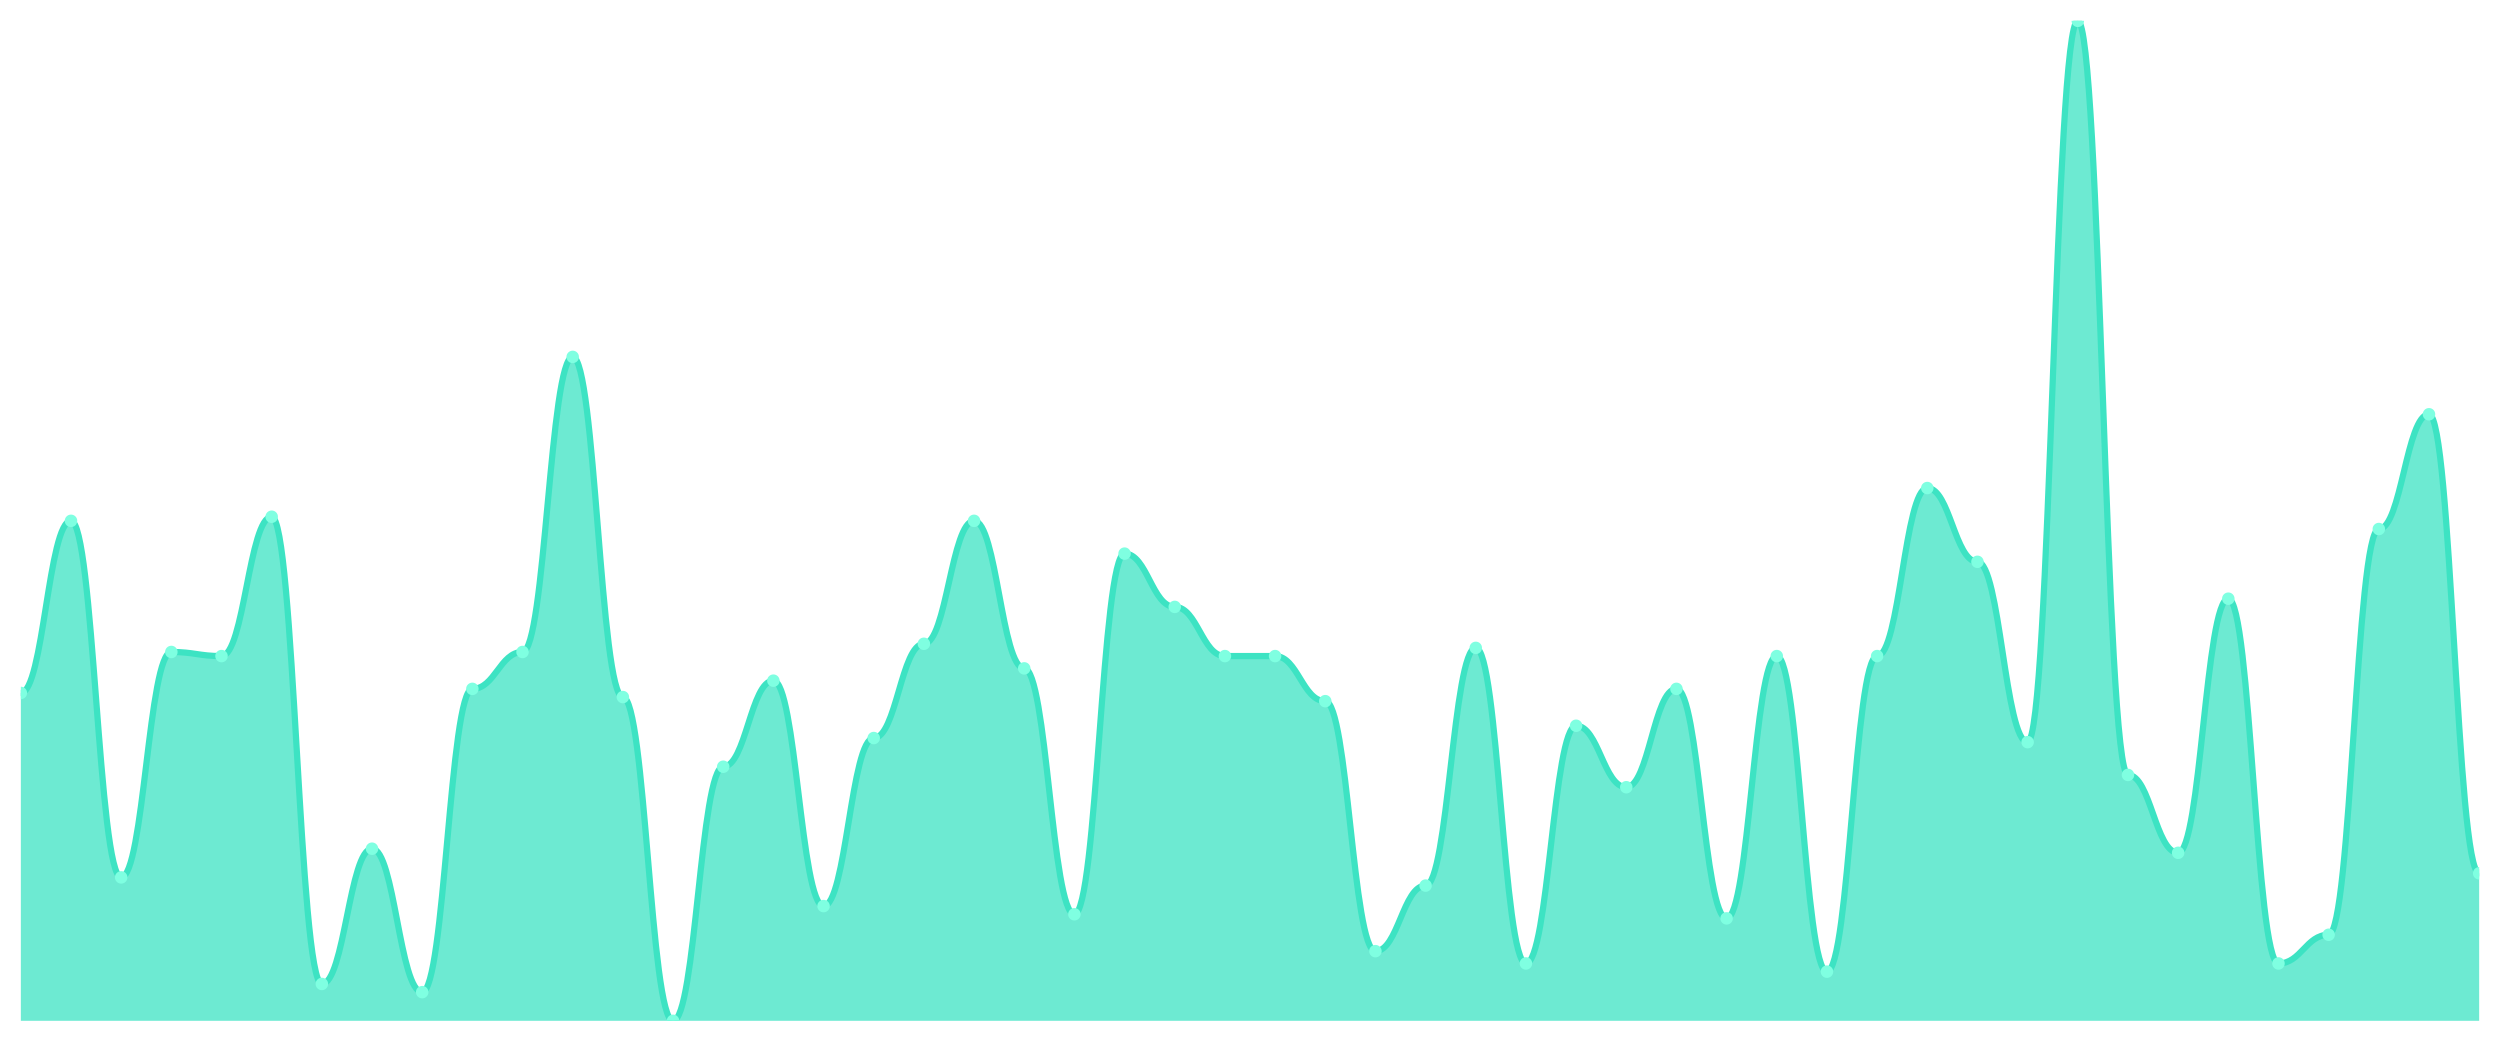
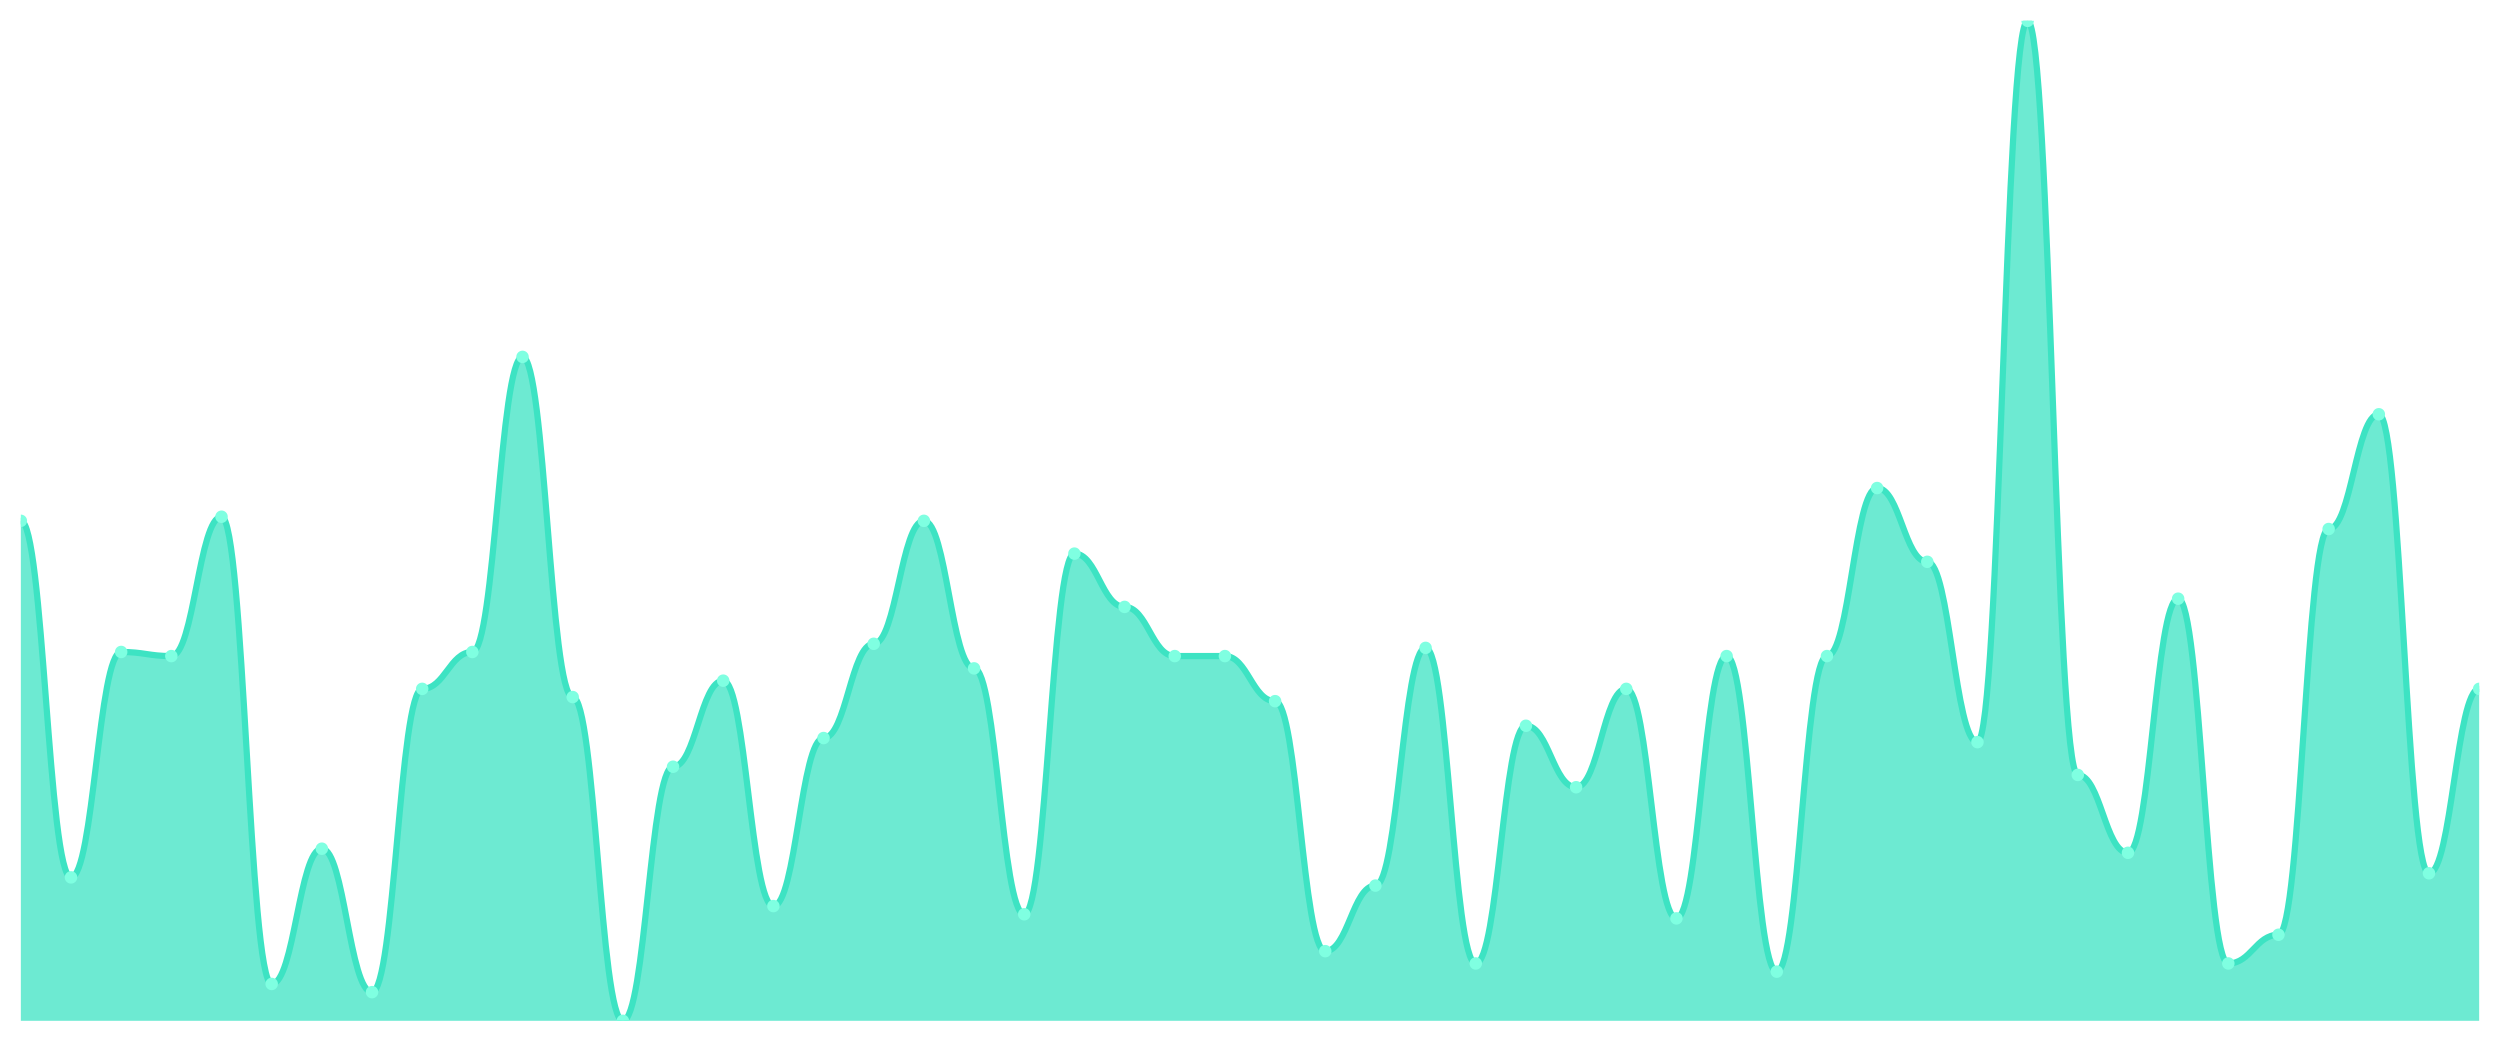
<svg xmlns="http://www.w3.org/2000/svg" viewBox="0 0 1200 500" width="1200" height="500">
  <defs>
    <clipPath id="c">
      <rect x="10" y="10" width="1180" height="480" />
    </clipPath>
  </defs>
  <rect width="1200" height="500" fill="none" />
  <g clip-path="url(#c)">
-     <path d="M 10,490 L 10,332.623 C 20.837,332.623 23.245,250 34.082,250 C 44.918,250 47.327,421.148 58.163,421.148 C 69,421.148 71.408,312.951 82.245,312.951 C 93.082,312.951 95.49,314.918 106.327,314.918 C 117.163,314.918 119.571,248.033 130.408,248.033 C 141.245,248.033 143.653,472.295 154.49,472.295 C 165.327,472.295 167.735,407.377 178.571,407.377 C 189.408,407.377 191.816,476.23 202.653,476.23 C 213.49,476.23 215.898,330.656 226.735,330.656 C 237.571,330.656 239.98,312.951 250.816,312.951 C 261.653,312.951 264.061,171.311 274.898,171.311 C 285.735,171.311 288.143,334.59 298.98,334.59 C 309.816,334.59 312.224,490 323.061,490 C 333.898,490 336.306,368.033 347.143,368.033 C 357.98,368.033 360.388,326.721 371.224,326.721 C 382.061,326.721 384.469,434.918 395.306,434.918 C 406.143,434.918 408.551,354.262 419.388,354.262 C 430.224,354.262 432.633,309.016 443.469,309.016 C 454.306,309.016 456.714,250 467.551,250 C 478.388,250 480.796,320.82 491.633,320.82 C 502.469,320.82 504.878,438.852 515.714,438.852 C 526.551,438.852 528.959,265.738 539.796,265.738 C 550.633,265.738 553.041,291.311 563.878,291.311 C 574.714,291.311 577.122,314.918 587.959,314.918 C 598.796,314.918 601.204,314.918 612.041,314.918 C 622.878,314.918 625.286,336.557 636.122,336.557 C 646.959,336.557 649.367,456.557 660.204,456.557 C 671.041,456.557 673.449,425.082 684.286,425.082 C 695.122,425.082 697.531,310.984 708.367,310.984 C 719.204,310.984 721.612,462.459 732.449,462.459 C 743.286,462.459 745.694,348.361 756.531,348.361 C 767.367,348.361 769.776,377.869 780.612,377.869 C 791.449,377.869 793.857,330.656 804.694,330.656 C 815.531,330.656 817.939,440.82 828.776,440.82 C 839.612,440.82 842.02,314.918 852.857,314.918 C 863.694,314.918 866.102,466.393 876.939,466.393 C 887.776,466.393 890.184,314.918 901.02,314.918 C 911.857,314.918 914.265,234.262 925.102,234.262 C 935.939,234.262 938.347,269.672 949.184,269.672 C 960.02,269.672 962.429,356.23 973.265,356.23 C 984.102,356.23 986.51,10 997.347,10 C 1008.184,10 1010.592,371.967 1021.429,371.967 C 1032.265,371.967 1034.673,409.344 1045.51,409.344 C 1056.347,409.344 1058.755,287.377 1069.592,287.377 C 1080.429,287.377 1082.837,462.459 1093.673,462.459 C 1104.51,462.459 1106.918,448.689 1117.755,448.689 C 1128.592,448.689 1131,253.934 1141.837,253.934 C 1152.673,253.934 1155.082,198.852 1165.918,198.852 C 1176.755,198.852 1179.163,419.18 1190,419.18 L 1190,490 Z" fill="rgba(61,227,195,0.75)" />
-     <path d="M 10,332.623 C 20.837,332.623 23.245,250 34.082,250 C 44.918,250 47.327,421.148 58.163,421.148 C 69,421.148 71.408,312.951 82.245,312.951 C 93.082,312.951 95.49,314.918 106.327,314.918 C 117.163,314.918 119.571,248.033 130.408,248.033 C 141.245,248.033 143.653,472.295 154.49,472.295 C 165.327,472.295 167.735,407.377 178.571,407.377 C 189.408,407.377 191.816,476.23 202.653,476.23 C 213.49,476.23 215.898,330.656 226.735,330.656 C 237.571,330.656 239.98,312.951 250.816,312.951 C 261.653,312.951 264.061,171.311 274.898,171.311 C 285.735,171.311 288.143,334.59 298.98,334.59 C 309.816,334.59 312.224,490 323.061,490 C 333.898,490 336.306,368.033 347.143,368.033 C 357.98,368.033 360.388,326.721 371.224,326.721 C 382.061,326.721 384.469,434.918 395.306,434.918 C 406.143,434.918 408.551,354.262 419.388,354.262 C 430.224,354.262 432.633,309.016 443.469,309.016 C 454.306,309.016 456.714,250 467.551,250 C 478.388,250 480.796,320.82 491.633,320.82 C 502.469,320.82 504.878,438.852 515.714,438.852 C 526.551,438.852 528.959,265.738 539.796,265.738 C 550.633,265.738 553.041,291.311 563.878,291.311 C 574.714,291.311 577.122,314.918 587.959,314.918 C 598.796,314.918 601.204,314.918 612.041,314.918 C 622.878,314.918 625.286,336.557 636.122,336.557 C 646.959,336.557 649.367,456.557 660.204,456.557 C 671.041,456.557 673.449,425.082 684.286,425.082 C 695.122,425.082 697.531,310.984 708.367,310.984 C 719.204,310.984 721.612,462.459 732.449,462.459 C 743.286,462.459 745.694,348.361 756.531,348.361 C 767.367,348.361 769.776,377.869 780.612,377.869 C 791.449,377.869 793.857,330.656 804.694,330.656 C 815.531,330.656 817.939,440.82 828.776,440.82 C 839.612,440.82 842.02,314.918 852.857,314.918 C 863.694,314.918 866.102,466.393 876.939,466.393 C 887.776,466.393 890.184,314.918 901.02,314.918 C 911.857,314.918 914.265,234.262 925.102,234.262 C 935.939,234.262 938.347,269.672 949.184,269.672 C 960.02,269.672 962.429,356.23 973.265,356.23 C 984.102,356.23 986.51,10 997.347,10 C 1008.184,10 1010.592,371.967 1021.429,371.967 C 1032.265,371.967 1034.673,409.344 1045.51,409.344 C 1056.347,409.344 1058.755,287.377 1069.592,287.377 C 1080.429,287.377 1082.837,462.459 1093.673,462.459 C 1104.51,462.459 1106.918,448.689 1117.755,448.689 C 1128.592,448.689 1131,253.934 1141.837,253.934 C 1152.673,253.934 1155.082,198.852 1165.918,198.852 C 1176.755,198.852 1179.163,419.18 1190,419.18" fill="none" stroke="#3de3c3" stroke-width="3" stroke-linecap="round" stroke-linejoin="round" />
-     <circle cx="10" cy="332.623" r="3" fill="#7fffe1" />
-     <circle cx="34.082" cy="250" r="3" fill="#7fffe1" />
-     <circle cx="58.163" cy="421.148" r="3" fill="#7fffe1" />
-     <circle cx="82.245" cy="312.951" r="3" fill="#7fffe1" />
-     <circle cx="106.327" cy="314.918" r="3" fill="#7fffe1" />
-     <circle cx="130.408" cy="248.033" r="3" fill="#7fffe1" />
-     <circle cx="154.49" cy="472.295" r="3" fill="#7fffe1" />
-     <circle cx="178.571" cy="407.377" r="3" fill="#7fffe1" />
-     <circle cx="202.653" cy="476.23" r="3" fill="#7fffe1" />
-     <circle cx="226.735" cy="330.656" r="3" fill="#7fffe1" />
-     <circle cx="250.816" cy="312.951" r="3" fill="#7fffe1" />
-     <circle cx="274.898" cy="171.311" r="3" fill="#7fffe1" />
-     <circle cx="298.98" cy="334.59" r="3" fill="#7fffe1" />
-     <circle cx="323.061" cy="490" r="3" fill="#7fffe1" />
-     <circle cx="347.143" cy="368.033" r="3" fill="#7fffe1" />
-     <circle cx="371.224" cy="326.721" r="3" fill="#7fffe1" />
-     <circle cx="395.306" cy="434.918" r="3" fill="#7fffe1" />
-     <circle cx="419.388" cy="354.262" r="3" fill="#7fffe1" />
-     <circle cx="443.469" cy="309.016" r="3" fill="#7fffe1" />
-     <circle cx="467.551" cy="250" r="3" fill="#7fffe1" />
-     <circle cx="491.633" cy="320.82" r="3" fill="#7fffe1" />
-     <circle cx="515.714" cy="438.852" r="3" fill="#7fffe1" />
-     <circle cx="539.796" cy="265.738" r="3" fill="#7fffe1" />
-     <circle cx="563.878" cy="291.311" r="3" fill="#7fffe1" />
+     <path d="M 10,490 L 10,250 C 20.837,250 23.245,421.148 34.082,421.148 C 44.918,421.148 47.327,312.951 58.163,312.951 C 69,312.951 71.408,314.918 82.245,314.918 C 93.082,314.918 95.49,248.033 106.327,248.033 C 117.163,248.033 119.571,472.295 130.408,472.295 C 141.245,472.295 143.653,407.377 154.49,407.377 C 165.327,407.377 167.735,476.23 178.571,476.23 C 189.408,476.23 191.816,330.656 202.653,330.656 C 213.49,330.656 215.898,312.951 226.735,312.951 C 237.571,312.951 239.98,171.311 250.816,171.311 C 261.653,171.311 264.061,334.59 274.898,334.59 C 285.735,334.59 288.143,490 298.98,490 C 309.816,490 312.224,368.033 323.061,368.033 C 333.898,368.033 336.306,326.721 347.143,326.721 C 357.98,326.721 360.388,434.918 371.224,434.918 C 382.061,434.918 384.469,354.262 395.306,354.262 C 406.143,354.262 408.551,309.016 419.388,309.016 C 430.224,309.016 432.633,250 443.469,250 C 454.306,250 456.714,320.82 467.551,320.82 C 478.388,320.82 480.796,438.852 491.633,438.852 C 502.469,438.852 504.878,265.738 515.714,265.738 C 526.551,265.738 528.959,291.311 539.796,291.311 C 550.633,291.311 553.041,314.918 563.878,314.918 C 574.714,314.918 577.122,314.918 587.959,314.918 C 598.796,314.918 601.204,336.557 612.041,336.557 C 622.878,336.557 625.286,456.557 636.122,456.557 C 646.959,456.557 649.367,425.082 660.204,425.082 C 671.041,425.082 673.449,310.984 684.286,310.984 C 695.122,310.984 697.531,462.459 708.367,462.459 C 719.204,462.459 721.612,348.361 732.449,348.361 C 743.286,348.361 745.694,377.869 756.531,377.869 C 767.367,377.869 769.776,330.656 780.612,330.656 C 791.449,330.656 793.857,440.82 804.694,440.82 C 815.531,440.82 817.939,314.918 828.776,314.918 C 839.612,314.918 842.02,466.393 852.857,466.393 C 863.694,466.393 866.102,314.918 876.939,314.918 C 887.776,314.918 890.184,234.262 901.02,234.262 C 911.857,234.262 914.265,269.672 925.102,269.672 C 935.939,269.672 938.347,356.23 949.184,356.23 C 960.02,356.23 962.429,10 973.265,10 C 984.102,10 986.51,371.967 997.347,371.967 C 1008.184,371.967 1010.592,409.344 1021.429,409.344 C 1032.265,409.344 1034.673,287.377 1045.51,287.377 C 1056.347,287.377 1058.755,462.459 1069.592,462.459 C 1080.429,462.459 1082.837,448.689 1093.673,448.689 C 1104.51,448.689 1106.918,253.934 1117.755,253.934 C 1128.592,253.934 1131,198.852 1141.837,198.852 C 1152.673,198.852 1155.082,419.18 1165.918,419.18 C 1176.755,419.18 1179.163,330.656 1190,330.656 L 1190,490 Z" fill="rgba(61,227,195,0.75)" />
+     <path d="M 10,250 C 20.837,250 23.245,421.148 34.082,421.148 C 44.918,421.148 47.327,312.951 58.163,312.951 C 69,312.951 71.408,314.918 82.245,314.918 C 93.082,314.918 95.49,248.033 106.327,248.033 C 117.163,248.033 119.571,472.295 130.408,472.295 C 141.245,472.295 143.653,407.377 154.49,407.377 C 165.327,407.377 167.735,476.23 178.571,476.23 C 189.408,476.23 191.816,330.656 202.653,330.656 C 213.49,330.656 215.898,312.951 226.735,312.951 C 237.571,312.951 239.98,171.311 250.816,171.311 C 261.653,171.311 264.061,334.59 274.898,334.59 C 285.735,334.59 288.143,490 298.98,490 C 309.816,490 312.224,368.033 323.061,368.033 C 333.898,368.033 336.306,326.721 347.143,326.721 C 357.98,326.721 360.388,434.918 371.224,434.918 C 382.061,434.918 384.469,354.262 395.306,354.262 C 406.143,354.262 408.551,309.016 419.388,309.016 C 430.224,309.016 432.633,250 443.469,250 C 454.306,250 456.714,320.82 467.551,320.82 C 478.388,320.82 480.796,438.852 491.633,438.852 C 502.469,438.852 504.878,265.738 515.714,265.738 C 526.551,265.738 528.959,291.311 539.796,291.311 C 550.633,291.311 553.041,314.918 563.878,314.918 C 574.714,314.918 577.122,314.918 587.959,314.918 C 598.796,314.918 601.204,336.557 612.041,336.557 C 622.878,336.557 625.286,456.557 636.122,456.557 C 646.959,456.557 649.367,425.082 660.204,425.082 C 671.041,425.082 673.449,310.984 684.286,310.984 C 695.122,310.984 697.531,462.459 708.367,462.459 C 719.204,462.459 721.612,348.361 732.449,348.361 C 743.286,348.361 745.694,377.869 756.531,377.869 C 767.367,377.869 769.776,330.656 780.612,330.656 C 791.449,330.656 793.857,440.82 804.694,440.82 C 815.531,440.82 817.939,314.918 828.776,314.918 C 839.612,314.918 842.02,466.393 852.857,466.393 C 863.694,466.393 866.102,314.918 876.939,314.918 C 887.776,314.918 890.184,234.262 901.02,234.262 C 911.857,234.262 914.265,269.672 925.102,269.672 C 935.939,269.672 938.347,356.23 949.184,356.23 C 960.02,356.23 962.429,10 973.265,10 C 984.102,10 986.51,371.967 997.347,371.967 C 1008.184,371.967 1010.592,409.344 1021.429,409.344 C 1032.265,409.344 1034.673,287.377 1045.51,287.377 C 1056.347,287.377 1058.755,462.459 1069.592,462.459 C 1080.429,462.459 1082.837,448.689 1093.673,448.689 C 1104.51,448.689 1106.918,253.934 1117.755,253.934 C 1128.592,253.934 1131,198.852 1141.837,198.852 C 1152.673,198.852 1155.082,419.18 1165.918,419.18 C 1176.755,419.18 1179.163,330.656 1190,330.656" fill="none" stroke="#3de3c3" stroke-width="3" stroke-linecap="round" stroke-linejoin="round" />
+     <circle cx="10" cy="250" r="3" fill="#7fffe1" />
+     <circle cx="34.082" cy="421.148" r="3" fill="#7fffe1" />
+     <circle cx="58.163" cy="312.951" r="3" fill="#7fffe1" />
+     <circle cx="82.245" cy="314.918" r="3" fill="#7fffe1" />
+     <circle cx="106.327" cy="248.033" r="3" fill="#7fffe1" />
+     <circle cx="130.408" cy="472.295" r="3" fill="#7fffe1" />
+     <circle cx="154.49" cy="407.377" r="3" fill="#7fffe1" />
+     <circle cx="178.571" cy="476.23" r="3" fill="#7fffe1" />
+     <circle cx="202.653" cy="330.656" r="3" fill="#7fffe1" />
+     <circle cx="226.735" cy="312.951" r="3" fill="#7fffe1" />
+     <circle cx="250.816" cy="171.311" r="3" fill="#7fffe1" />
+     <circle cx="274.898" cy="334.59" r="3" fill="#7fffe1" />
+     <circle cx="298.98" cy="490" r="3" fill="#7fffe1" />
+     <circle cx="323.061" cy="368.033" r="3" fill="#7fffe1" />
+     <circle cx="347.143" cy="326.721" r="3" fill="#7fffe1" />
+     <circle cx="371.224" cy="434.918" r="3" fill="#7fffe1" />
+     <circle cx="395.306" cy="354.262" r="3" fill="#7fffe1" />
+     <circle cx="419.388" cy="309.016" r="3" fill="#7fffe1" />
+     <circle cx="443.469" cy="250" r="3" fill="#7fffe1" />
+     <circle cx="467.551" cy="320.82" r="3" fill="#7fffe1" />
+     <circle cx="491.633" cy="438.852" r="3" fill="#7fffe1" />
+     <circle cx="515.714" cy="265.738" r="3" fill="#7fffe1" />
+     <circle cx="539.796" cy="291.311" r="3" fill="#7fffe1" />
+     <circle cx="563.878" cy="314.918" r="3" fill="#7fffe1" />
    <circle cx="587.959" cy="314.918" r="3" fill="#7fffe1" />
-     <circle cx="612.041" cy="314.918" r="3" fill="#7fffe1" />
-     <circle cx="636.122" cy="336.557" r="3" fill="#7fffe1" />
-     <circle cx="660.204" cy="456.557" r="3" fill="#7fffe1" />
-     <circle cx="684.286" cy="425.082" r="3" fill="#7fffe1" />
-     <circle cx="708.367" cy="310.984" r="3" fill="#7fffe1" />
-     <circle cx="732.449" cy="462.459" r="3" fill="#7fffe1" />
-     <circle cx="756.531" cy="348.361" r="3" fill="#7fffe1" />
-     <circle cx="780.612" cy="377.869" r="3" fill="#7fffe1" />
-     <circle cx="804.694" cy="330.656" r="3" fill="#7fffe1" />
-     <circle cx="828.776" cy="440.82" r="3" fill="#7fffe1" />
-     <circle cx="852.857" cy="314.918" r="3" fill="#7fffe1" />
-     <circle cx="876.939" cy="466.393" r="3" fill="#7fffe1" />
-     <circle cx="901.02" cy="314.918" r="3" fill="#7fffe1" />
-     <circle cx="925.102" cy="234.262" r="3" fill="#7fffe1" />
-     <circle cx="949.184" cy="269.672" r="3" fill="#7fffe1" />
-     <circle cx="973.265" cy="356.23" r="3" fill="#7fffe1" />
-     <circle cx="997.347" cy="10" r="3" fill="#7fffe1" />
-     <circle cx="1021.429" cy="371.967" r="3" fill="#7fffe1" />
-     <circle cx="1045.51" cy="409.344" r="3" fill="#7fffe1" />
-     <circle cx="1069.592" cy="287.377" r="3" fill="#7fffe1" />
-     <circle cx="1093.673" cy="462.459" r="3" fill="#7fffe1" />
-     <circle cx="1117.755" cy="448.689" r="3" fill="#7fffe1" />
-     <circle cx="1141.837" cy="253.934" r="3" fill="#7fffe1" />
-     <circle cx="1165.918" cy="198.852" r="3" fill="#7fffe1" />
-     <circle cx="1190" cy="419.18" r="3" fill="#7fffe1" />
+     <circle cx="612.041" cy="336.557" r="3" fill="#7fffe1" />
+     <circle cx="636.122" cy="456.557" r="3" fill="#7fffe1" />
+     <circle cx="660.204" cy="425.082" r="3" fill="#7fffe1" />
+     <circle cx="684.286" cy="310.984" r="3" fill="#7fffe1" />
+     <circle cx="708.367" cy="462.459" r="3" fill="#7fffe1" />
+     <circle cx="732.449" cy="348.361" r="3" fill="#7fffe1" />
+     <circle cx="756.531" cy="377.869" r="3" fill="#7fffe1" />
+     <circle cx="780.612" cy="330.656" r="3" fill="#7fffe1" />
+     <circle cx="804.694" cy="440.82" r="3" fill="#7fffe1" />
+     <circle cx="828.776" cy="314.918" r="3" fill="#7fffe1" />
+     <circle cx="852.857" cy="466.393" r="3" fill="#7fffe1" />
+     <circle cx="876.939" cy="314.918" r="3" fill="#7fffe1" />
+     <circle cx="901.02" cy="234.262" r="3" fill="#7fffe1" />
+     <circle cx="925.102" cy="269.672" r="3" fill="#7fffe1" />
+     <circle cx="949.184" cy="356.23" r="3" fill="#7fffe1" />
+     <circle cx="973.265" cy="10" r="3" fill="#7fffe1" />
+     <circle cx="997.347" cy="371.967" r="3" fill="#7fffe1" />
+     <circle cx="1021.429" cy="409.344" r="3" fill="#7fffe1" />
+     <circle cx="1045.51" cy="287.377" r="3" fill="#7fffe1" />
+     <circle cx="1069.592" cy="462.459" r="3" fill="#7fffe1" />
+     <circle cx="1093.673" cy="448.689" r="3" fill="#7fffe1" />
+     <circle cx="1117.755" cy="253.934" r="3" fill="#7fffe1" />
+     <circle cx="1141.837" cy="198.852" r="3" fill="#7fffe1" />
+     <circle cx="1165.918" cy="419.18" r="3" fill="#7fffe1" />
+     <circle cx="1190" cy="330.656" r="3" fill="#7fffe1" />
  </g>
</svg>
